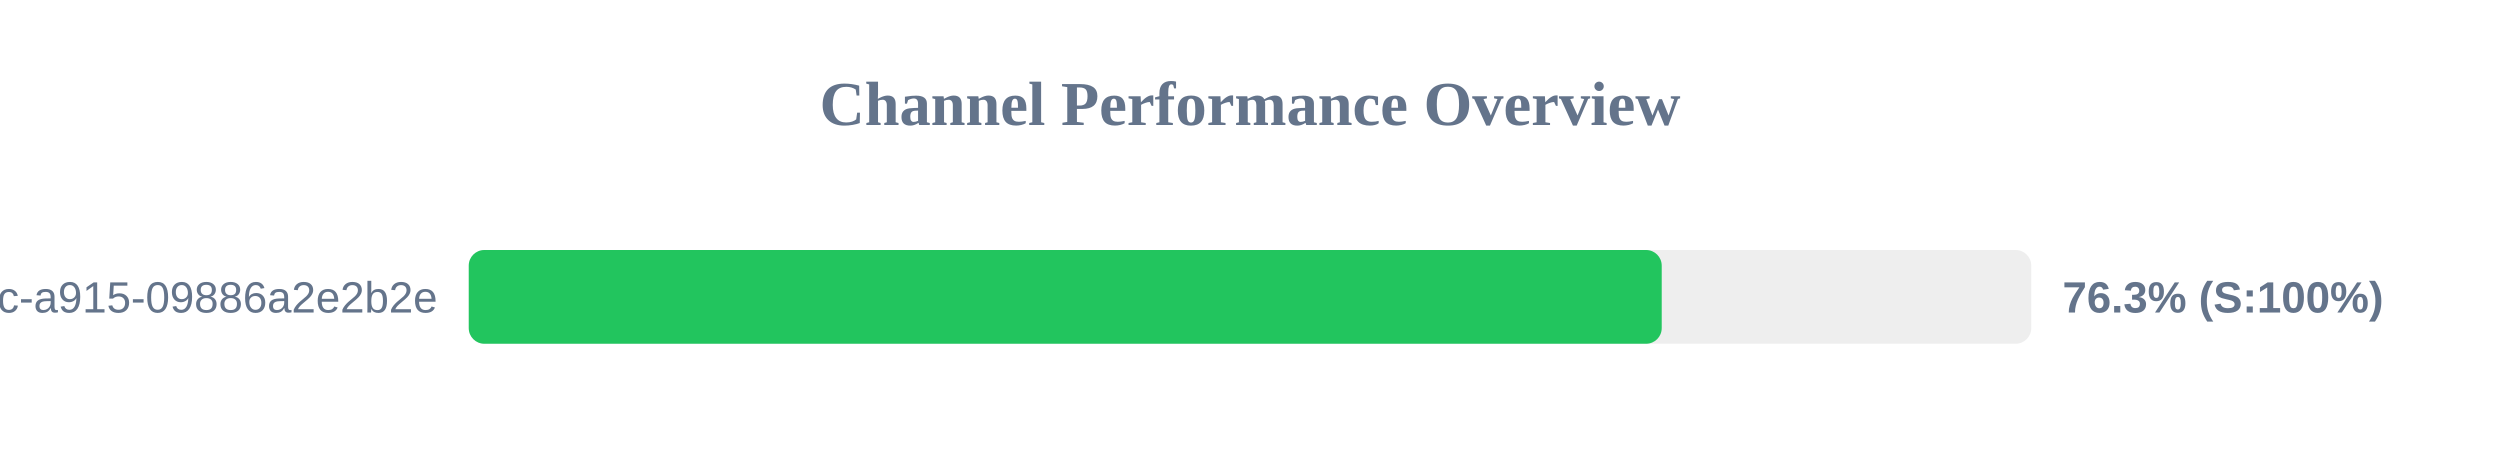
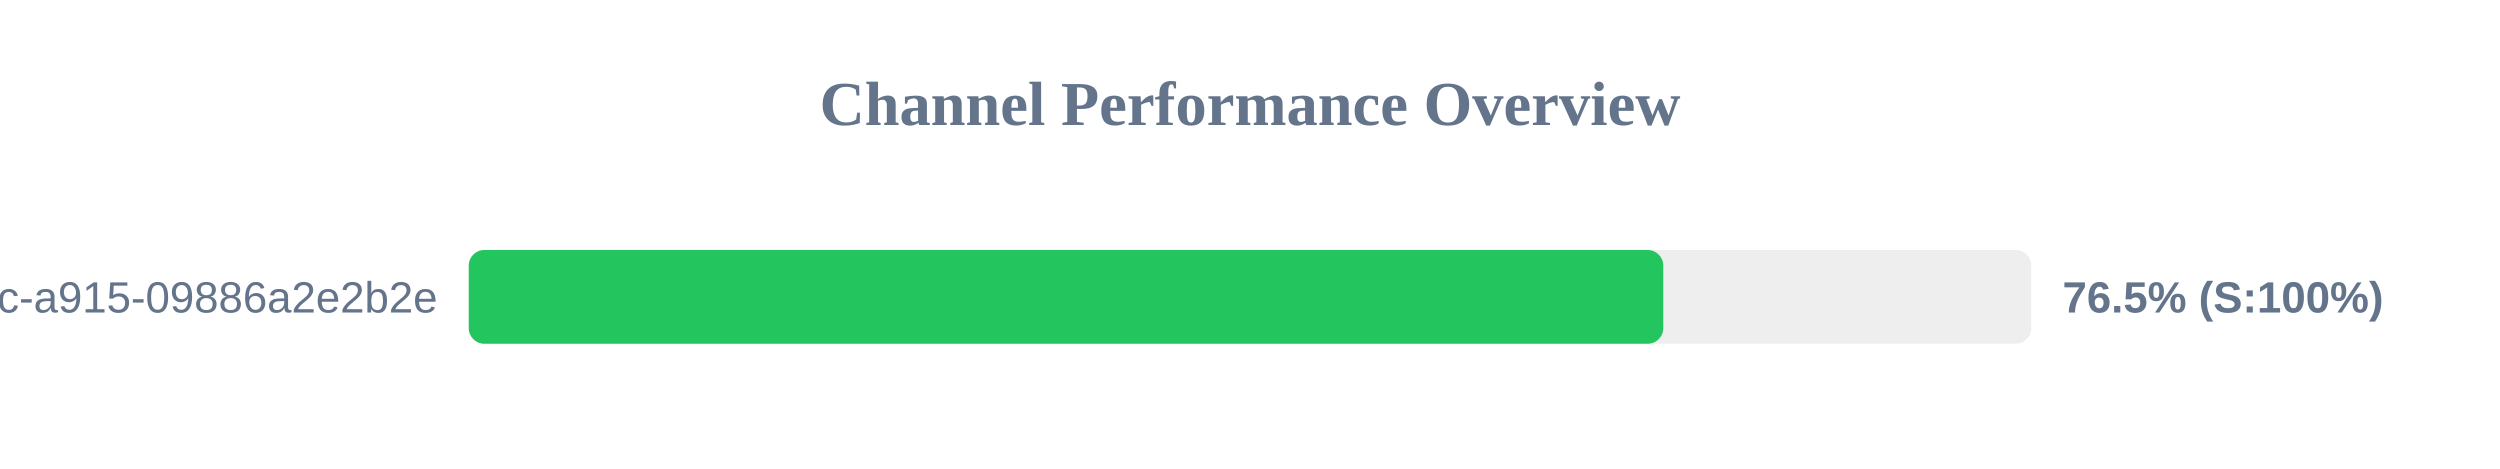
<svg xmlns="http://www.w3.org/2000/svg" width="800" height="150" version="1.1">
  <style>
        .row { font: 14px Arial; fill: #64748b; }
        .score { font: bold 14px Arial; fill: #64748b; }
    </style>
  <text x="400" y="40" text-anchor="middle" font-size="20px" font-weight="bold" fill="#64748b">Channel Performance Overview</text>
  <rect x="150" y="80" width="500" height="30" fill="#eee" rx="5" />
-   <rect x="150" y="80" width="381.75" height="30" fill="#22c55e" rx="5" />
+   <rect x="150" y="80" width="382.25" height="30" fill="#22c55e" rx="5" />
  <text x="140" y="100" text-anchor="end" class="row">?uuid=52816135-d3bc-46bc-a915-09886a2e2b2e</text>
-   <text x="660" y="100" text-anchor="start" class="score">76.3% (S:100%)</text>
+   <text x="660" y="100" text-anchor="start" class="score">76.5% (S:100%)</text>
</svg>
